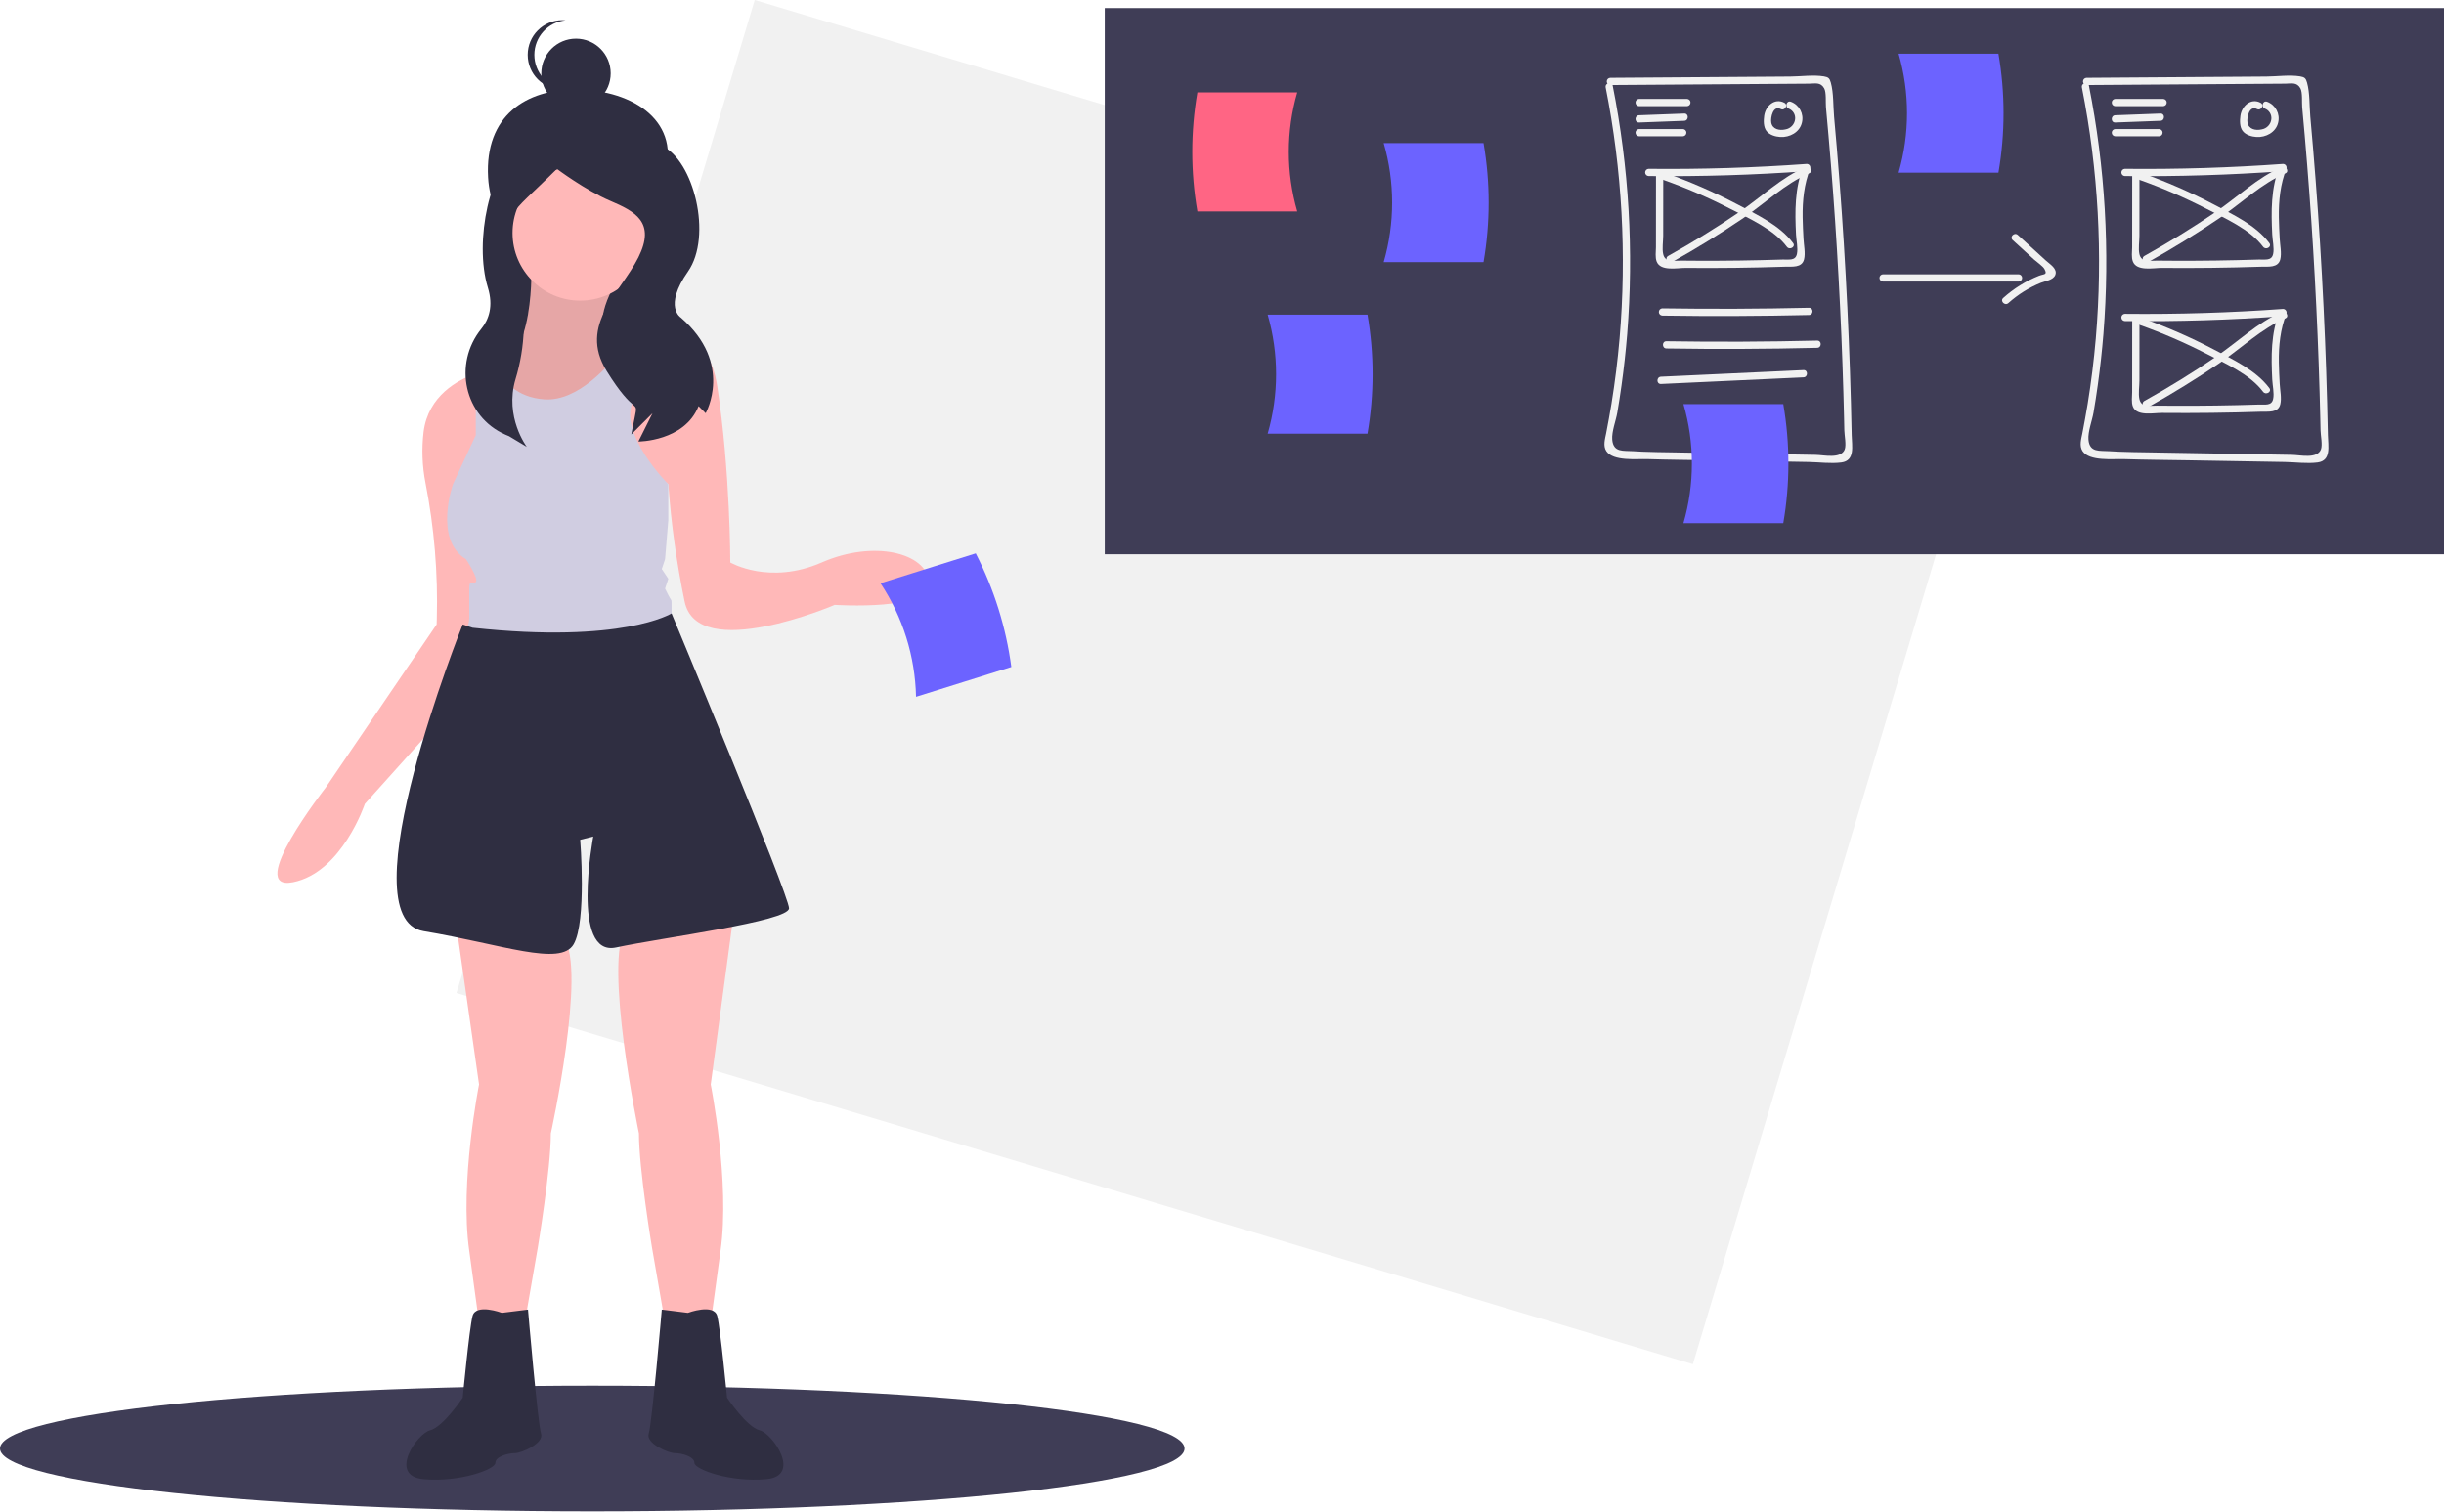
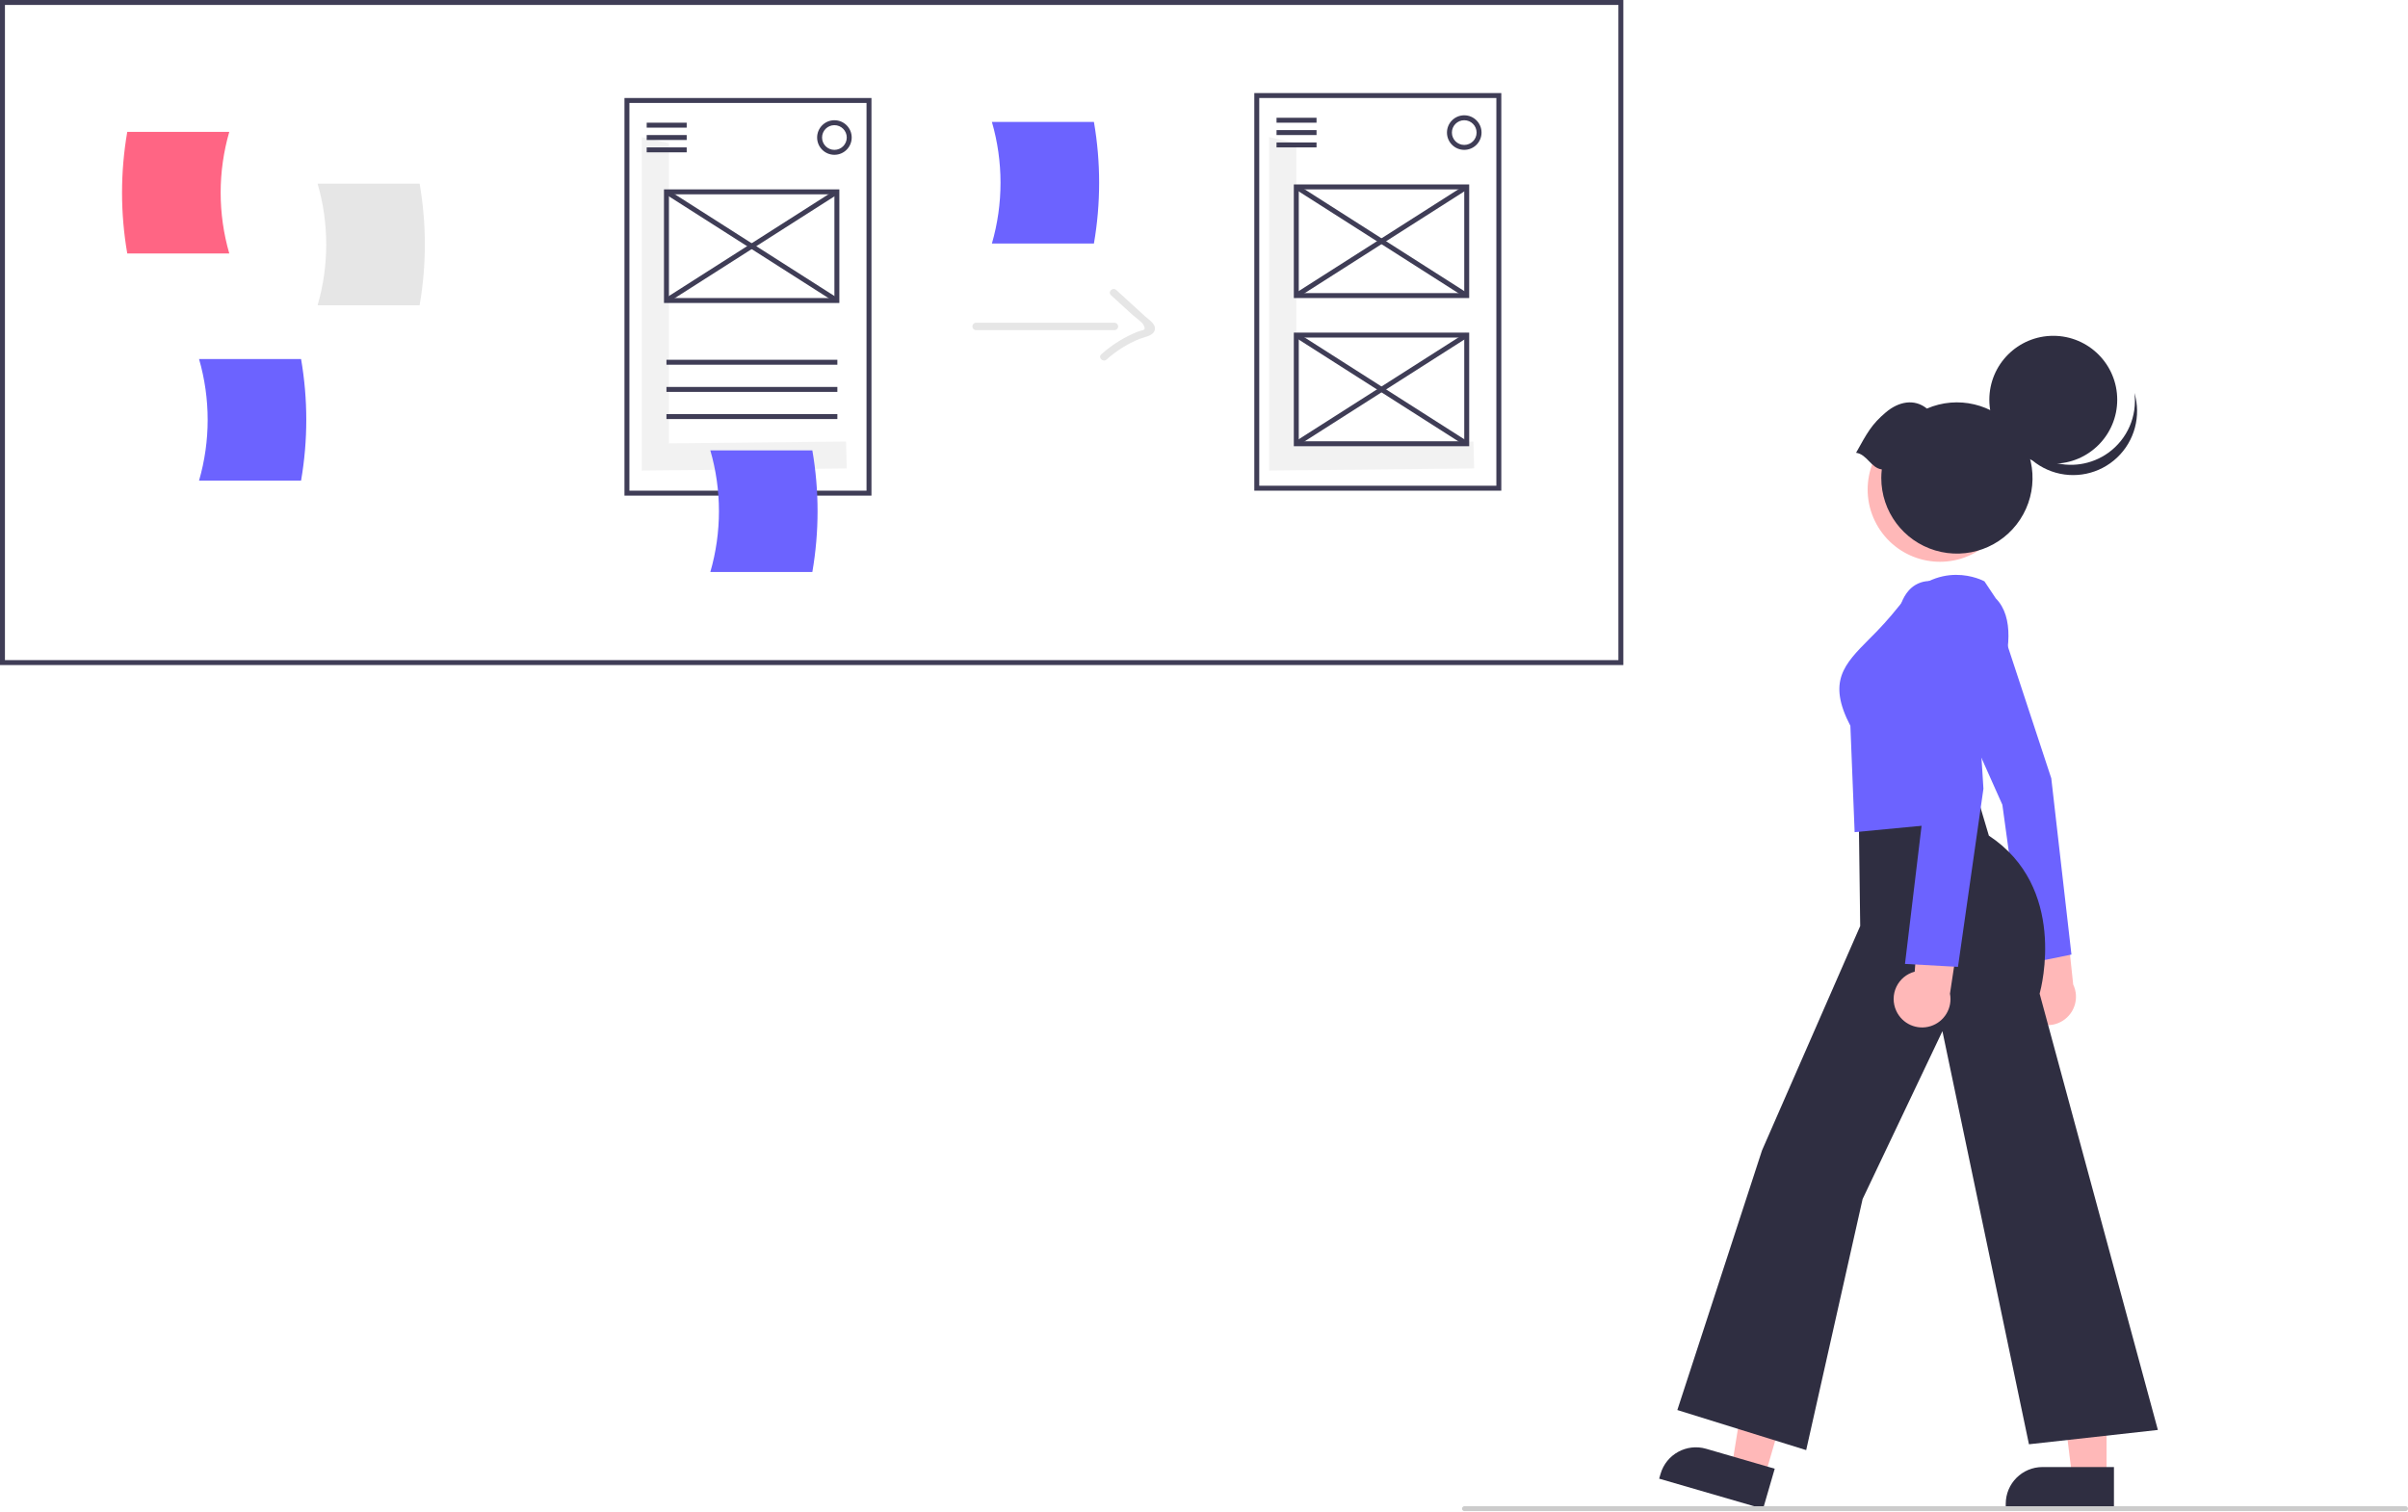
- <svg xmlns="http://www.w3.org/2000/svg" id="fad3e099-5c23-49df-a3ba-c61a9948a26d" data-name="Layer 1" width="1011" height="625.338" viewBox="0 0 1011 625.338">
-   <rect x="333.735" y="205.057" width="534" height="429" transform="translate(51.54303 -292.3748) rotate(16.7141)" fill="#f1f1f1" />
-   <ellipse cx="245" cy="599.338" rx="245" ry="26" fill="#3f3d56" />
-   <rect x="208.269" y="68.566" width="59.473" height="86.672" fill="#2f2e41" />
-   <path d="M314.262,245.878s2.237,42.791-17.548,44.545c-13.843,1.228,26.997,39.146,26.997,39.146L358.808,280.974s-26.308,2.694-9.449-26.997Z" transform="translate(-94.5 -137.3312)" fill="#ffb8b8" />
-   <path d="M358.81,280.979l-11.09,15.36-24.01,33.23s-20.05-18.62-27.29-30.18c-2.72-4.35-3.64-7.7-1-8.69a.06.06,0,0,1,.04-.01,4.287,4.287,0,0,1,1.18-.26.418.418,0,0,1,.07-.01,12.56,12.56,0,0,0,3.37-.76c16.16-6.04,14.18-43.78,14.18-43.78l35.1,8.1c-11.25,19.81-3.28,25.21,3.27,26.6a21.851,21.851,0,0,0,4.37.46C358.11,281.049,358.81,280.979,358.81,280.979Z" transform="translate(-94.5 -137.3312)" opacity="0.1" />
-   <path d="M369.127,210.734c-6.426,19.025-16.279,36.36-36.36,36.36s-35.228-16.311-36.36-36.36c-1.446-25.619,15.816-36.466,36.36-36.36C357.036,174.499,376.752,188.156,369.127,210.734Z" transform="translate(-94.5 -137.3312)" fill="#2f2e41" />
-   <path d="M283.216,519.9l9.449,66.143s-8.099,40.496-4.05,68.843l4.05,29.697h18.898l5.399-31.047s5.399-32.397,5.399-47.245c0,0,14.848-67.493,5.399-80.992Z" transform="translate(-94.5 -137.3312)" fill="#ffb8b8" />
-   <path d="M397.954,515.851l-9.449,70.193s8.099,40.496,4.05,68.843l-4.05,29.697H369.607l-5.399-31.047S358.808,621.14,358.808,606.292c0,0-14.848-71.543-5.399-85.041Z" transform="translate(-94.5 -137.3312)" fill="#ffb8b8" />
-   <path d="M379.056,680.534s10.799-4.05,12.149,1.35,4.05,33.747,4.05,33.747,8.099,12.149,13.499,13.499,17.548,18.898,2.7,20.248-29.697-4.05-29.697-6.749-5.399-4.05-8.099-4.05-12.149-4.05-10.799-8.099,5.399-51.295,5.399-51.295Z" transform="translate(-94.5 -137.3312)" fill="#2f2e41" />
-   <path d="M302.114,680.534s-10.799-4.05-12.149,1.35-4.05,33.747-4.05,33.747-8.099,12.149-13.499,13.499S254.869,748.027,269.717,749.377s29.697-4.05,29.697-6.749,5.399-4.05,8.099-4.05,12.149-4.05,10.799-8.099-5.399-51.295-5.399-51.295Z" transform="translate(-94.5 -137.3312)" fill="#2f2e41" />
-   <circle cx="240.01" cy="96.398" r="27.99" fill="#ffb8b8" />
-   <path d="M439.8,387.609s-56.69,24.3-62.09-1.35a370.699,370.699,0,0,1-6.75-48.59.035.035,0,0,0-.02-.01c-.79-.48-28.72-17.62-23.22-41.32a35.723,35.723,0,0,1,7.04-14.01s.83-.54,2.24-1.29a44.786,44.786,0,0,1,5.11-2.33c9.53-3.63,25.38-5.68,29.09,18.46,5.4,35.1,5.4,72.9,5.4,72.9s16.2,9.45,37.8,0,43.2-4.05,44.55,8.1C480.3,390.309,439.8,387.609,439.8,387.609Z" transform="translate(-94.5 -137.3312)" fill="#ffb8b8" />
-   <path d="M296.71,290.419l-.29,8.97-3.22,101.12-.54,16.8-47.24,52.65s-9.45,28.34-29.7,32.39,13.5-39.14,13.5-39.14l45.9-67.5.07-2.27a256.593,256.593,0,0,0-4.7-56.39,67.623,67.623,0,0,1-.77-20.98c1.88-15.06,14.27-21.59,21.59-24.16a36.95,36.95,0,0,1,4.11-1.21.06.06,0,0,1,.04-.01c.61-.15,1.02-.23,1.18-.26A.418.418,0,0,1,296.71,290.419Z" transform="translate(-94.5 -137.3312)" fill="#ffb8b8" />
-   <path d="M372.31,387.609v5.4c-19.68,24.05-63.24,12.69-79.11,7.5-3.73-1.22-5.93-2.1-5.93-2.1a13.964,13.964,0,0,0,1.35-5.4V380.869c0-4.05,1.34-1.35,2.69-2.7s-4.04-9.45-4.04-9.45c-13.5-8.1-5.4-31.05-5.4-31.05l9.44-20.25v-25.51a36.95,36.95,0,0,1,4.11-1.21.06.06,0,0,1,.04-.01,4.287,4.287,0,0,1,1.18-.26.418.418,0,0,1,.07-.01,12.56,12.56,0,0,0,3.37-.76c2.53,5.22,8.03,12.09,19.58,12.91,13.83.99,26.94-13.92,32.97-21.99a21.851,21.851,0,0,0,4.37.46,44.786,44.786,0,0,1,5.11-2.33l-6,25.21c-5.31,13.27,14.16,33.05,14.83,33.74a.035.035,0,0,1,.02.01v14.85l-1.35,16.2-1.35,4.05,2.7,4.05-1.35,4.05,1.35,2.7C372.31,386.259,372.31,384.919,372.31,387.609Z" transform="translate(-94.5 -137.3312)" fill="#d0cde1" />
-   <path d="M289.965,397.063l-4.05-1.35S237.32,517.201,269.717,522.6s56.694,14.848,62.094,5.399,2.7-43.196,2.7-43.196l5.399-1.35s-9.449,49.945,9.449,45.895,71.543-10.799,71.543-16.198-48.595-122.014-48.595-122.014S352.059,403.812,289.965,397.063Z" transform="translate(-94.5 -137.3312)" fill="#2f2e41" />
-   <circle cx="238.267" cy="30.345" r="14.353" fill="#2f2e41" />
-   <path d="M315.544,160.021a14.353,14.353,0,0,1,12.917-14.28c-.472-.047-.951-.072-1.435-.072a14.353,14.353,0,0,0,0,28.705c.485,0,.963-.026,1.435-.072A14.353,14.353,0,0,1,315.544,160.021Z" transform="translate(-94.5 -137.3312)" fill="#2f2e41" />
-   <path d="M321.209,197.688s-.3-1.668-12.021,2.727-18.747,36.831-12.886,55.878c2.362,7.676.441,13.21-2.695,17.082-11.767,14.531-7.135,36.356,10.005,43.828q.726.316,1.481.625l7.326,4.395s-9.339-12.288-4.665-28.006a80.589,80.589,0,0,0,1.454-41.256c-.536-2.302-1.145-4.675-1.837-7.096-5.861-20.512-3.01-18.143,17.502-38.655,0,0,11.721,8.791,21.977,13.186s19.047,8.791,11.721,23.442-24.907,27.837-13.186,46.884,13.186,11.721,11.721,19.047h0l-1.465,7.326,8.791-8.791-5.861,11.721s19.047,0,24.907-14.651l2.93,2.93s11.721-20.512-10.256-39.558c0,0-7.326-4.395,2.93-19.047s2.379-46.152-10.807-52.012S321.209,197.688,321.209,197.688Z" transform="translate(-94.5 -137.3312)" fill="#2f2e41" />
-   <path d="M473.436,425.645,512.851,413.297a144.461,144.461,0,0,0-14.722-46.995l-39.415,12.348A88.611,88.611,0,0,1,473.436,425.645Z" transform="translate(-94.5 -137.3312)" fill="#6c63ff" />
-   <rect x="457" y="3.338" width="554" height="226" fill="#3f3d56" />
-   <path d="M631.121,224.803H589.817a144.462,144.462,0,0,1,0-49.247H631.121A88.612,88.612,0,0,0,631.121,224.803Z" transform="translate(-94.5 -137.3312)" fill="#ff6584" />
-   <path d="M666.879,245.781h41.304a144.462,144.462,0,0,0,0-49.247H666.879A88.612,88.612,0,0,1,666.879,245.781Z" transform="translate(-94.5 -137.3312)" fill="#6c63ff" />
-   <path d="M758.714,173.534a370.784,370.784,0,0,1,5.737,103.869q-1.174,13.56-3.355,27.007c-.663,4.075-1.418,8.131-2.194,12.186-.445,2.323-1.378,5.216.083,7.403,2.846,4.26,12.597,3.148,16.895,3.287,8.94.289,17.893.338,26.836.494l26.905.47,12.954.226c4.414.077,9.248.761,13.627.197,5.763-.743,4.359-6.778,4.272-11.262q-.259-13.297-.709-26.589-1.783-52.676-6.566-105.192c-.407-4.467-.153-9.81-1.356-14.129-.486-1.746-.97-2.251-2.866-2.564-4.344-.718-9.52.038-13.915.069l-14.695.102-59.759.416a1.501,1.501,0,0,0,0,3l48.983-.341,21.552-.15,11.756-.082c2.416-.017,4.674-.748,6.19,1.91.959,1.682.566,5.888.748,7.846q4.39,47.083,6.369,94.35.494,11.812.838,23.629.143,4.924.26,9.848.07,2.955.131,5.909c.042,2.032.883,6.014.145,7.88-1.573,3.98-8.586,2.268-12.015,2.208l-11.958-.209-23.915-.417-23.915-.417c-3.954-.069-7.913-.099-11.865-.268-1.311-.056-2.624-.119-3.933-.212-3.898-.278-8.095.644-8.558-4.744-.286-3.325,1.532-7.91,2.1-11.235q.962-5.634,1.748-11.295,1.47-10.578,2.342-21.226a373.924,373.924,0,0,0-6.003-102.768c-.374-1.892-3.266-1.091-2.893.798Z" transform="translate(-94.5 -137.3312)" fill="#f1f1f1" />
-   <path d="M955.714,173.534a370.784,370.784,0,0,1,5.737,103.869q-1.174,13.56-3.355,27.007c-.663,4.075-1.418,8.131-2.194,12.186-.445,2.323-1.378,5.216.083,7.403,2.846,4.26,12.597,3.148,16.895,3.287,8.94.289,17.893.338,26.836.494l26.905.47,12.954.226c4.414.077,9.248.761,13.627.197,5.763-.743,4.359-6.778,4.272-11.262q-.259-13.297-.709-26.589-1.783-52.676-6.566-105.192c-.407-4.467-.153-9.81-1.356-14.129-.486-1.746-.97-2.251-2.866-2.564-4.344-.718-9.52.038-13.915.069l-14.695.102-59.759.416a1.501,1.501,0,0,0,0,3l48.983-.341,21.552-.15,11.756-.082c2.416-.017,4.674-.748,6.19,1.91.959,1.682.566,5.888.748,7.846q4.39,47.083,6.369,94.35.494,11.812.838,23.629.143,4.924.26,9.848.07,2.955.131,5.909c.042,2.032.883,6.014.145,7.88-1.573,3.98-8.586,2.268-12.015,2.208l-11.958-.209-23.915-.417-23.915-.417c-3.954-.069-7.913-.099-11.865-.268-1.311-.056-2.624-.119-3.933-.212-3.898-.278-8.095.644-8.558-4.744-.286-3.325,1.532-7.91,2.1-11.235q.962-5.634,1.748-11.295,1.47-10.578,2.342-21.226a373.924,373.924,0,0,0-6.003-102.768c-.374-1.892-3.266-1.091-2.893.798Z" transform="translate(-94.5 -137.3312)" fill="#f1f1f1" />
-   <path d="M772.508,181.255h19.843a1.501,1.501,0,0,0,0-3H772.508a1.501,1.501,0,0,0,0,3Z" transform="translate(-94.5 -137.3312)" fill="#f1f1f1" />
-   <path d="M772.507,188.023l18.703-.707c1.924-.073,1.934-3.073,0-3l-18.703.707c-1.924.073-1.934,3.073,0,3Z" transform="translate(-94.5 -137.3312)" fill="#f1f1f1" />
-   <path d="M772.508,193.728h18.142a1.501,1.501,0,0,0,0-3H772.508a1.501,1.501,0,0,0,0,3Z" transform="translate(-94.5 -137.3312)" fill="#f1f1f1" />
-   <path d="M832.627,179.847c-4.072-2.125-7.768,1.369-8.341,5.361-.28,1.952-.341,4.62.902,6.278,1.27,1.693,3.712,2.403,5.741,2.528,3.873.239,7.993-1.921,8.946-5.887a7.351,7.351,0,0,0-4.574-8.711c-1.828-.633-2.614,2.264-.798,2.893a4.208,4.208,0,0,1,2.567,4.355,4.815,4.815,0,0,1-4.009,4.206c-2.476.57-5.378-.042-5.857-2.835-.358-2.09.777-7.232,3.909-5.597,1.71.892,3.228-1.696,1.514-2.59Z" transform="translate(-94.5 -137.3312)" fill="#f1f1f1" />
-   <path d="M969.508,181.255h19.843a1.501,1.501,0,0,0,0-3H969.508a1.501,1.501,0,0,0,0,3Z" transform="translate(-94.5 -137.3312)" fill="#f1f1f1" />
-   <path d="M969.507,188.023l18.703-.707c1.924-.073,1.934-3.073,0-3l-18.703.707c-1.924.073-1.934,3.073,0,3Z" transform="translate(-94.5 -137.3312)" fill="#f1f1f1" />
-   <path d="M969.508,193.728h18.142a1.501,1.501,0,0,0,0-3H969.508a1.501,1.501,0,0,0,0,3Z" transform="translate(-94.5 -137.3312)" fill="#f1f1f1" />
-   <path d="M1029.627,179.847c-4.072-2.125-7.768,1.369-8.341,5.361-.28,1.952-.341,4.62.902,6.278,1.27,1.693,3.712,2.403,5.741,2.528,3.873.239,7.993-1.921,8.946-5.887a7.351,7.351,0,0,0-4.574-8.711c-1.828-.633-2.614,2.264-.798,2.893a4.208,4.208,0,0,1,2.567,4.355,4.815,4.815,0,0,1-4.009,4.206c-2.476.57-5.378-.042-5.857-2.835-.358-2.09.777-7.232,3.909-5.597,1.71.892,3.228-1.696,1.514-2.59Z" transform="translate(-94.5 -137.3312)" fill="#f1f1f1" />
-   <path d="M776.476,210.18q32.738.344,65.41-2.022l-1.446-1.899c-3.565,9.034-3.467,18.556-2.995,28.112.118,2.394.87,5.623.384,7.995-.611,2.982-3.288,2.269-5.951,2.356q-8.797.284-17.598.409-8.312.117-16.625.093-3.912-.012-7.823-.056c-3.062-.034-6.543.855-7.334-2.692-.507-2.272.004-5.261.005-7.597l.006-8.547.011-17.094a1.501,1.501,0,0,0-3,0l-.014,20.892-.006,9.496c-.001,1.886-.393,4.165.311,5.956,1.62,4.119,8.621,2.574,11.977,2.605q10.268.095,20.537-.031,10.268-.124,20.531-.466c2.948-.098,7.027.572,7.921-3.063.627-2.549-.104-5.872-.238-8.473-.153-2.968-.317-5.937-.356-8.909-.093-6.941.587-13.693,3.151-20.188a1.507,1.507,0,0,0-1.446-1.899q-32.655,2.365-65.41,2.022a1.501,1.501,0,0,0,0,3Z" transform="translate(-94.5 -137.3312)" fill="#f1f1f1" />
-   <path d="M782.696,211.81a220.127,220.127,0,0,1,27.263,11.773c7.906,4.086,18.257,8.549,23.698,15.852,1.14,1.531,3.746.036,2.59-1.514-5.556-7.457-15.122-11.845-23.157-16.084a225.409,225.409,0,0,0-29.598-12.92c-1.822-.649-2.606,2.249-.798,2.893Z" transform="translate(-94.5 -137.3312)" fill="#f1f1f1" />
-   <path d="M841.376,206.467c-9.914,4.239-18.313,12.407-27.172,18.459q-14.384,9.826-29.625,18.289c-1.686.941-.175,3.534,1.514,2.59q15.208-8.492,29.625-18.289c8.858-6.051,17.261-14.221,27.172-18.459,1.77-.757.243-3.342-1.514-2.59Z" transform="translate(-94.5 -137.3312)" fill="#f1f1f1" />
-   <path d="M973.476,210.18q32.738.344,65.41-2.022l-1.446-1.899c-3.565,9.034-3.467,18.556-2.995,28.112.118,2.394.87,5.623.384,7.995-.611,2.982-3.288,2.269-5.951,2.356q-8.797.284-17.598.409-8.312.117-16.625.093-3.912-.012-7.823-.056c-3.062-.034-6.543.855-7.334-2.692-.507-2.272.004-5.261.005-7.597l.006-8.547.011-17.094a1.501,1.501,0,0,0-3,0l-.014,20.892-.006,9.496c-.001,1.886-.393,4.165.311,5.956,1.62,4.119,8.621,2.574,11.977,2.605q10.268.095,20.537-.031,10.268-.124,20.531-.466c2.948-.098,7.027.572,7.921-3.063.627-2.549-.104-5.872-.238-8.473-.153-2.968-.317-5.937-.356-8.909-.093-6.941.587-13.693,3.151-20.188a1.507,1.507,0,0,0-1.446-1.899q-32.655,2.365-65.41,2.022a1.501,1.501,0,0,0,0,3Z" transform="translate(-94.5 -137.3312)" fill="#f1f1f1" />
-   <path d="M979.696,211.81a220.127,220.127,0,0,1,27.263,11.773c7.906,4.086,18.257,8.549,23.698,15.852,1.14,1.531,3.746.036,2.59-1.514-5.556-7.457-15.122-11.845-23.157-16.084a225.409,225.409,0,0,0-29.598-12.92c-1.822-.649-2.606,2.249-.798,2.893Z" transform="translate(-94.5 -137.3312)" fill="#f1f1f1" />
-   <path d="M1038.376,206.467c-9.914,4.239-18.313,12.407-27.172,18.459q-14.384,9.826-29.625,18.289c-1.686.941-.175,3.534,1.514,2.59q15.208-8.492,29.625-18.289c8.858-6.051,17.261-14.221,27.172-18.459,1.77-.757.243-3.342-1.514-2.59Z" transform="translate(-94.5 -137.3312)" fill="#f1f1f1" />
-   <path d="M973.476,270.18q32.738.344,65.41-2.022l-1.446-1.899c-3.565,9.034-3.467,18.556-2.995,28.112.118,2.394.87,5.623.384,7.995-.611,2.982-3.288,2.269-5.951,2.356q-8.797.284-17.598.409-8.312.117-16.625.093-3.912-.012-7.823-.056c-3.062-.034-6.543.855-7.334-2.692-.507-2.272.004-5.261.005-7.597l.006-8.547.011-17.094a1.501,1.501,0,0,0-3,0l-.014,20.892-.006,9.496c-.001,1.886-.393,4.165.311,5.956,1.62,4.119,8.621,2.574,11.977,2.605q10.268.095,20.537-.031,10.268-.124,20.531-.466c2.948-.098,7.027.572,7.921-3.063.627-2.549-.104-5.872-.238-8.473-.153-2.968-.317-5.937-.356-8.909-.093-6.941.587-13.693,3.151-20.188a1.507,1.507,0,0,0-1.446-1.899q-32.655,2.365-65.41,2.022a1.501,1.501,0,0,0,0,3Z" transform="translate(-94.5 -137.3312)" fill="#f1f1f1" />
-   <path d="M979.696,271.81a220.127,220.127,0,0,1,27.263,11.773c7.906,4.086,18.257,8.549,23.698,15.852,1.14,1.531,3.746.036,2.59-1.514-5.556-7.457-15.122-11.845-23.157-16.084a225.409,225.409,0,0,0-29.598-12.92c-1.822-.649-2.606,2.249-.798,2.893Z" transform="translate(-94.5 -137.3312)" fill="#f1f1f1" />
-   <path d="M1038.376,266.467c-9.914,4.239-18.313,12.407-27.172,18.459q-14.384,9.826-29.625,18.289c-1.686.941-.175,3.534,1.514,2.59q15.208-8.492,29.625-18.289c8.858-6.051,17.261-14.221,27.172-18.459,1.77-.757.243-3.342-1.514-2.59Z" transform="translate(-94.5 -137.3312)" fill="#f1f1f1" />
-   <path d="M782.147,267.918q30.334.461,60.666-.242c1.927-.045,1.934-3.045,0-3q-30.33.703-60.666.242a1.501,1.501,0,0,0,0,3Z" transform="translate(-94.5 -137.3312)" fill="#f1f1f1" />
-   <path d="M783.848,281.52q31.184.498,62.366-.268c1.927-.047,1.934-3.047,0-3q-31.179.765-62.366.268c-1.931-.031-1.932,2.969,0,3Z" transform="translate(-94.5 -137.3312)" fill="#f1f1f1" />
-   <path d="M781.572,296.206l58.965-2.738c1.922-.089,1.933-3.09,0-3l-58.965,2.738c-1.922.089-1.933,3.09,0,3Z" transform="translate(-94.5 -137.3312)" fill="#f1f1f1" />
-   <path d="M873.421,253.822h56.126a1.501,1.501,0,0,0,0-3h-56.126a1.501,1.501,0,0,0,0,3Z" transform="translate(-94.5 -137.3312)" fill="#f1f1f1" />
-   <path d="M927.088,236.671l8.769,8.004c1.003.915,3.761,2.805,4.384,4.002,1.288,2.475-.096,1.91-2.304,2.767a49.36,49.36,0,0,0-14.764,9.168c-1.451,1.279.677,3.394,2.121,2.121a45.833,45.833,0,0,1,13.44-8.396c1.769-.7,5.125-1.11,5.966-3.217,1.029-2.579-2.248-4.482-3.8-5.899l-11.692-10.672c-1.424-1.299-3.551.816-2.121,2.121Z" transform="translate(-94.5 -137.3312)" fill="#f1f1f1" />
-   <path d="M790.879,353.781h41.304a144.462,144.462,0,0,0,0-49.247H790.879A88.612,88.612,0,0,1,790.879,353.781Z" transform="translate(-94.5 -137.3312)" fill="#6c63ff" />
-   <path d="M618.879,316.781h41.304a144.462,144.462,0,0,0,0-49.247H618.879A88.612,88.612,0,0,1,618.879,316.781Z" transform="translate(-94.5 -137.3312)" fill="#6c63ff" />
-   <path d="M879.879,208.781h41.304a144.462,144.462,0,0,0,0-49.247H879.879A88.612,88.612,0,0,1,879.879,208.781Z" transform="translate(-94.5 -137.3312)" fill="#6c63ff" />
+ <svg xmlns="http://www.w3.org/2000/svg" id="b1e55c18-19aa-4dcf-8e98-b72f0689681d" data-name="Layer 1" width="974.917" height="611.895" viewBox="0 0 974.917 611.895">
+   <path d="M769.778,413.351H112.542V144.052H769.778Zm-655.236-2H767.778V146.052H114.542Z" transform="translate(-112.5416 -144.0524)" fill="#3f3d56" />
+   <path d="M205.37,246.689H164.066a144.461,144.461,0,0,1,0-49.247H205.37A88.611,88.611,0,0,0,205.37,246.689Z" transform="translate(-112.5416 -144.0524)" fill="#ff6584" />
+   <path d="M241.128,267.667h41.304a144.46,144.46,0,0,0,0-49.247H241.128A88.611,88.611,0,0,1,241.128,267.667Z" transform="translate(-112.5416 -144.0524)" fill="#e6e6e6" />
+   <path d="M507.67,277.737h56.126a1.501,1.501,0,0,0,0-3h-56.126a1.501,1.501,0,0,0,0,3Z" transform="translate(-112.5416 -144.0524)" fill="#e6e6e6" />
+   <path d="M562.337,263.585l8.769,8.004c1.003.915,3.761,2.805,4.384,4.002,1.288,2.475-.096,1.91-2.304,2.767a49.36,49.36,0,0,0-14.764,9.168c-1.451,1.279.677,3.394,2.121,2.121a45.833,45.833,0,0,1,13.44-8.396c1.769-.7,5.125-1.11,5.966-3.217,1.029-2.579-2.248-4.482-3.8-5.899l-11.692-10.672c-1.424-1.299-3.551.816-2.121,2.121Z" transform="translate(-112.5416 -144.0524)" fill="#e6e6e6" />
+   <path d="M193.128,338.667h41.304a144.46,144.46,0,0,0,0-49.247H193.128A88.611,88.611,0,0,1,193.128,338.667Z" transform="translate(-112.5416 -144.0524)" fill="#6c63ff" />
+   <path d="M514.128,242.667h41.304a144.46,144.46,0,0,0,0-49.247H514.128A88.611,88.611,0,0,1,514.128,242.667Z" transform="translate(-112.5416 -144.0524)" fill="#6c63ff" />
+   <polygon points="270.825 179.533 270.825 57.985 259.825 55.533 259.825 190.533 342.825 189.684 342.545 178.8 270.825 179.533" fill="#f2f2f2" />
+   <path d="M465.367,344.737h-100v-161h100Zm-98-2h96v-157h-96Z" transform="translate(-112.5416 -144.0524)" fill="#3f3d56" />
+   <rect x="261.825" y="49.684" width="16.197" height="2" fill="#3f3d56" />
+   <rect x="261.825" y="54.684" width="16.197" height="2" fill="#3f3d56" />
+   <rect x="261.825" y="59.684" width="16.197" height="2" fill="#3f3d56" />
+   <rect x="269.825" y="145.684" width="69.197" height="2" fill="#3f3d56" />
+   <rect x="269.825" y="156.684" width="69.197" height="2" fill="#3f3d56" />
+   <rect x="269.825" y="167.684" width="69.197" height="2" fill="#3f3d56" />
+   <path d="M450.367,206.737a7,7,0,1,1,7-7A7.008,7.008,0,0,1,450.367,206.737Zm0-12a5,5,0,1,0,5,5A5.006,5.006,0,0,0,450.367,194.737Z" transform="translate(-112.5416 -144.0524)" fill="#3f3d56" />
+   <path d="M452.367,266.737h-71v-46h71Zm-69-2h67v-42h-67Z" transform="translate(-112.5416 -144.0524)" fill="#3f3d56" />
+   <rect x="415.867" y="202.819" width="2" height="81.835" transform="matrix(0.53767, -0.84316, 0.84316, 0.53767, -125.318, 320.1205)" fill="#3f3d56" />
+   <rect x="375.949" y="242.736" width="81.835" height="2" transform="translate(-178.2084 118.3059) rotate(-32.52429)" fill="#3f3d56" />
+   <polygon points="524.825 179.533 524.825 57.985 513.825 55.533 513.825 190.533 596.825 189.684 596.545 178.8 524.825 179.533" fill="#f2f2f2" />
+   <path d="M720.367,342.737h-100v-161h100Zm-98-2h96v-157h-96Z" transform="translate(-112.5416 -144.0524)" fill="#3f3d56" />
+   <rect x="516.825" y="47.684" width="16.197" height="2" fill="#3f3d56" />
+   <rect x="516.825" y="52.684" width="16.197" height="2" fill="#3f3d56" />
+   <rect x="516.825" y="57.684" width="16.197" height="2" fill="#3f3d56" />
+   <path d="M705.367,204.737a7,7,0,1,1,7-7A7.008,7.008,0,0,1,705.367,204.737Zm0-12a5,5,0,1,0,5,5A5.006,5.006,0,0,0,705.367,192.737Z" transform="translate(-112.5416 -144.0524)" fill="#3f3d56" />
+   <path d="M707.367,264.737h-71v-46h71Zm-69-2h67v-42h-67Z" transform="translate(-112.5416 -144.0524)" fill="#3f3d56" />
+   <rect x="670.867" y="200.819" width="2" height="81.835" transform="translate(-5.73668 534.2007) rotate(-57.47511)" fill="#3f3d56" />
+   <rect x="630.949" y="240.736" width="81.835" height="2" transform="translate(-137.156 255.0232) rotate(-32.5184)" fill="#3f3d56" />
+   <path d="M707.367,324.737h-71v-46h71Zm-69-2h67v-42h-67Z" transform="translate(-112.5416 -144.0524)" fill="#3f3d56" />
+   <rect x="670.867" y="260.819" width="2" height="81.835" transform="translate(-56.32615 561.9408) rotate(-57.47511)" fill="#3f3d56" />
+   <rect x="630.949" y="300.736" width="81.835" height="2" transform="translate(-169.4102 264.43) rotate(-32.5184)" fill="#3f3d56" />
+   <path d="M400.128,375.667h41.304a144.46,144.46,0,0,0,0-49.247H400.128A88.611,88.611,0,0,1,400.128,375.667Z" transform="translate(-112.5416 -144.0524)" fill="#6c63ff" />
+   <circle cx="897.962" cy="342.261" r="29.266" transform="translate(-166.669 328.6072) rotate(-28.66322)" fill="#ffb8b8" />
+   <circle cx="831.302" cy="161.871" r="25.89" fill="#2f2e41" />
+   <path d="M966.175,327.362a25.892,25.892,0,0,1-39.982-13.595A25.892,25.892,0,1,0,976.699,303.15,25.882,25.882,0,0,1,966.175,327.362Z" transform="translate(-112.5416 -144.0524)" fill="#2f2e41" />
+   <path d="M864.001,327.391c4.52-8.092,6.249-11.472,12.077-16.392,5.153-4.352,11.492-5.63,16.605-1.506a30.62,30.62,0,1,1-18.475,28.106,30.873,30.873,0,0,1,.209-3.462C869.972,333.511,868.445,328.015,864.001,327.391Z" transform="translate(-112.5416 -144.0524)" fill="#2f2e41" />
+   <polygon points="714.548 597.707 701.163 593.819 709.789 540.338 729.545 546.077 714.548 597.707" fill="#ffb8b8" />
+   <path d="M800.657,732.322H829.578a0,0,0,0,1,0,0v16.926a0,0,0,0,1,0,0H785.77a0,0,0,0,1,0,0v-2.039A14.887,14.887,0,0,1,800.657,732.322Z" transform="translate(126.1515 -339.9425) rotate(16.19699)" fill="#2f2e41" />
+   <polygon points="852.88 598.027 838.941 598.026 832.31 544.261 852.882 544.262 852.88 598.027" fill="#ffb8b8" />
+   <path d="M826.945,594.043h28.921a0,0,0,0,1,0,0V610.969a0,0,0,0,1,0,0H812.058a0,0,0,0,1,0,0v-2.039A14.887,14.887,0,0,1,826.945,594.043Z" fill="#2f2e41" />
+   <path d="M932.624,554.92a11.433,11.433,0,0,1,3.208-17.235l-7.238-39.98,19.414,8.298,3.896,36.693a11.495,11.495,0,0,1-19.282,12.224Z" transform="translate(-112.5416 -144.0524)" fill="#ffb8b8" />
+   <path d="M943.033,459.198l-22.778-69.148c-.475-.793-6.145-9.716-18.49-5.92a10.324,10.324,0,0,0-6.377,5.2c-3.614,6.928-.243,17.631-.228,17.688l28.043,62.841.029.065,8.851,64.536,19.115-3.881Z" transform="translate(-112.5416 -144.0524)" fill="#6c63ff" />
+   <path d="M791.638,715.007l34.284-105.128L865.672,519.02l-.572-44.067L912.271,463.954l5.493,18.468c31.77,20.963,21.304,61.288,20.557,63.991l47.869,176.66L933.995,728.871l-35.035-167.264-32.311,67.965-22.846,101.665Z" transform="translate(-112.5416 -144.0524)" fill="#2f2e41" />
+   <path d="M861.699,437.961c-9.379-17.978-2.598-24.823,7.656-35.178a141.136,141.136,0,0,0,11.773-13.015c15.997-20.566,34.563-10.466,34.749-10.361l.104.059,4.587,6.88c15.116,15.213-7.807,57.018-9.548,60.131L912.17,476.37l-48.749,4.643Z" transform="translate(-112.5416 -144.0524)" fill="#6c63ff" />
+   <path d="M880.272,553.364a11.433,11.433,0,0,1,7.465-15.863l3.113-40.51,16.683,12.94L902.019,546.417a11.495,11.495,0,0,1-21.747,6.948Z" transform="translate(-112.5416 -144.0524)" fill="#ffb8b8" />
+   <path d="M883.805,534.372,891.68,468.78l-11.225-67.875c-.026-.476-.584-11.732,4.946-17.834a11.291,11.291,0,0,1,8.186-3.747c14.026-.614,17.379,11.071,17.411,11.188l4.568,72.917-10.305,72.134Z" transform="translate(-112.5416 -144.0524)" fill="#6c63ff" />
+   <path d="M705.458,755.948h381a1,1,0,0,0,0-2h-381a1,1,0,0,0,0,2Z" transform="translate(-112.5416 -144.0524)" fill="#ccc" />
</svg>
